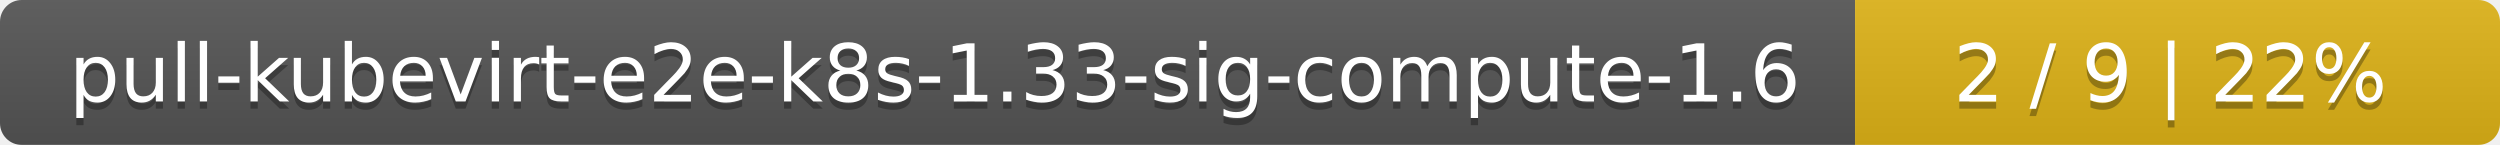
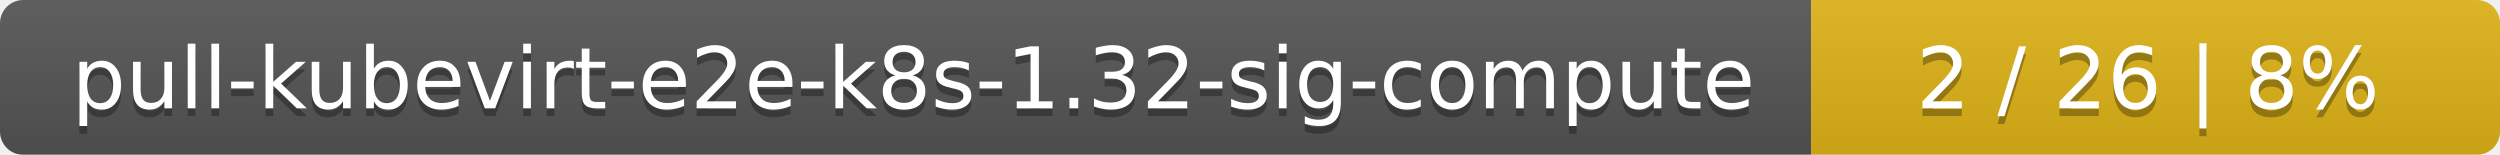
- <svg xmlns="http://www.w3.org/2000/svg" width="345" height="20">
+ <svg xmlns="http://www.w3.org/2000/svg" width="323" height="20">
  <linearGradient id="smooth" x2="0" y2="100%">
    <stop offset="0" stop-color="#bbb" stop-opacity=".1" />
    <stop offset="1" stop-opacity=".1" />
  </linearGradient>
  <mask id="round">
-     <rect width="345" height="20" rx="3" fill="#fff" />
+     <rect width="323" height="20" rx="3" fill="#fff" />
  </mask>
  <g mask="url(#round)">
-     <rect width="256" height="20" fill="#555" />
-     <rect x="256" width="89" height="20" fill="#dfb317" />
-     <rect width="345" height="20" fill="url(#smooth)" />
+     <rect width="234" height="20" fill="#555" />
+     <rect x="234" width="89" height="20" fill="#dfb317" />
+     <rect width="323" height="20" fill="url(#smooth)" />
  </g>
  <g fill="#fff" text-anchor="middle" font-family="DejaVu Sans,Verdana,Geneva,sans-serif" font-size="11">
-     <text x="129" y="15" fill="#010101" fill-opacity=".3">pull-kubevirt-e2e-k8s-1.33-sig-compute-1.6</text>
-     <text x="129" y="14">pull-kubevirt-e2e-k8s-1.33-sig-compute-1.6</text>
-     <text x="299.5" y="15" fill="#010101" fill-opacity=".3">2 / 9    |    22%</text>
-     <text x="299.5" y="14">2 / 9    |    22%</text>
+     <text x="118" y="15" fill="#010101" fill-opacity=".3">pull-kubevirt-e2e-k8s-1.32-sig-compute</text>
+     <text x="118" y="14">pull-kubevirt-e2e-k8s-1.32-sig-compute</text>
+     <text x="277.5" y="15" fill="#010101" fill-opacity=".3">2 / 26    |    8%</text>
+     <text x="277.5" y="14">2 / 26    |    8%</text>
  </g>
</svg>
